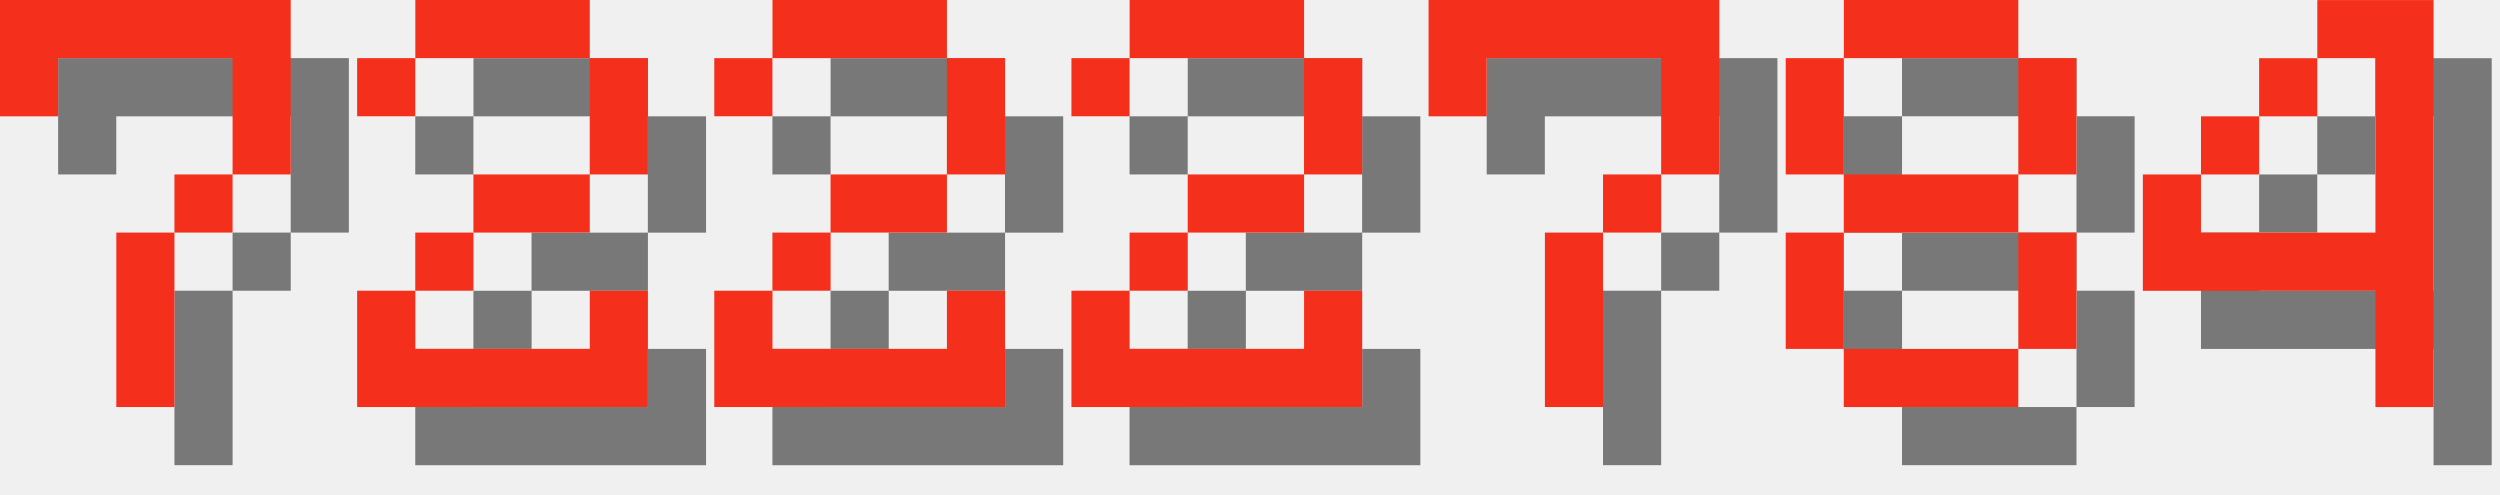
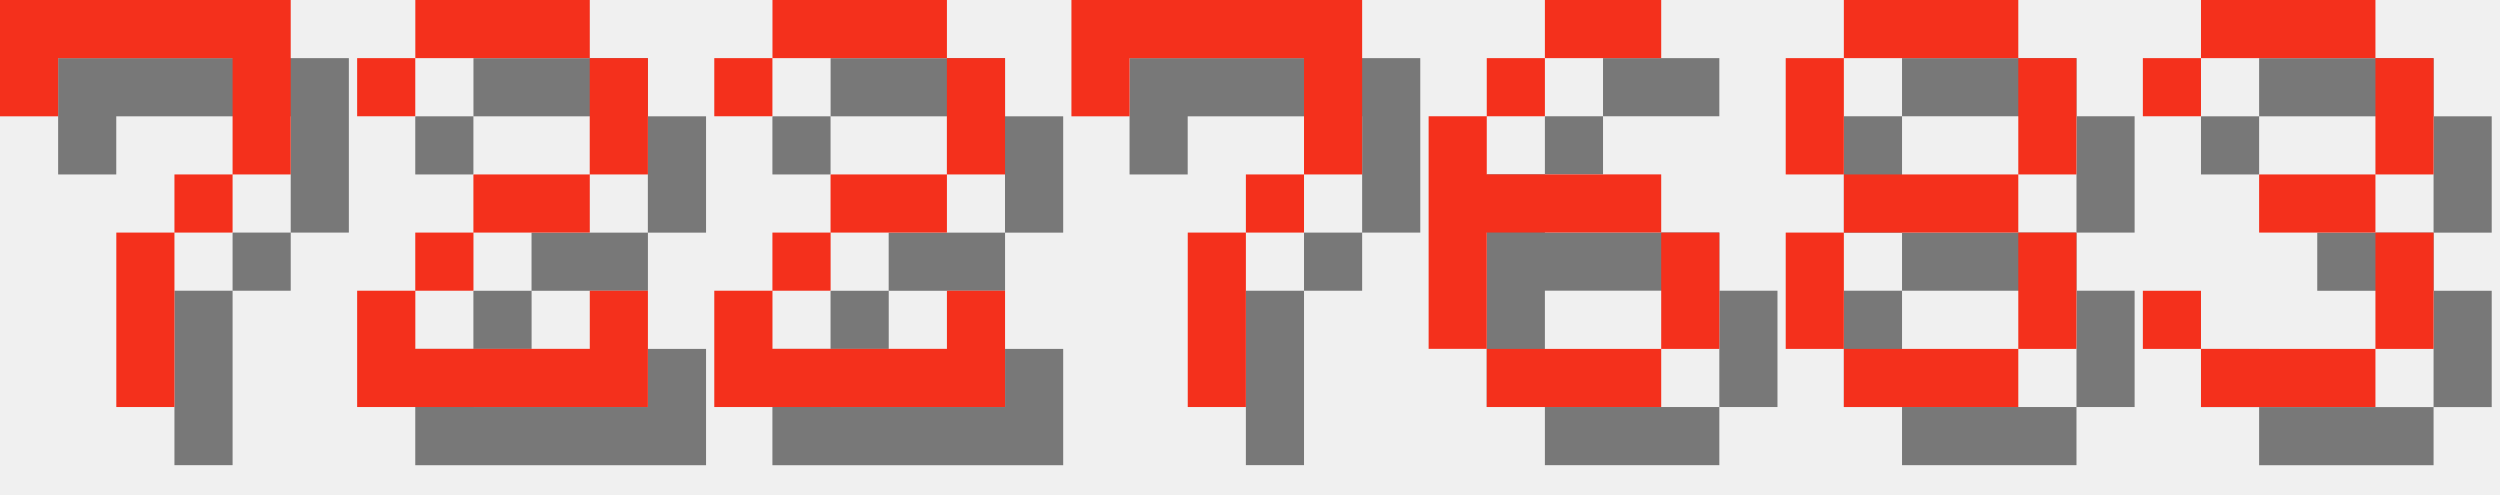
<svg xmlns="http://www.w3.org/2000/svg" version="1.1" width="182.0" height="36">
  <style>
        .text-foreground {
            fill: #F4301C;
        }
        .text-shadow {
            fill: #000000;
            fill-opacity: 0.5;
        }
    </style>
  <g class="digit" id="digit_7" transform="translate(0.0, 0), scale(4)">
    <path id="digit_7_shadow" class="text-shadow" d="m1.058 1.058 2e-6 2.117h1.058v-1.058h3.175v1.058l2e-7 1.058h-1.058v1.058h-1.058l4e-7 3.175 1.058 1e-7v-3.175h1.058v-1.058h1.058l5e-7 -1.058v-2.117z" fill-opacity=".5" style="paint-order:stroke fill markers" />
    <path id="digit_7_fg" class="text-foreground" d="m0 0 2e-6 2.117h1.058v-1.058h3.175v1.058l2e-7 1.058h-1.058v1.058h-1.058l4e-7 3.175 1.058 1e-7v-3.175h1.058v-1.058h1.058l5e-7 -1.058v-2.117z" fill="#fff" style="paint-order:stroke fill markers" />
  </g>
  <g class="digit" id="digit_2" transform="translate(26.0, 0), scale(4)">
    <path id="digit_2_shadow" class="text-shadow" d="m1.058 2.117v1.058h1.058v-1.058h3.175v2.117h-2.117v1.058h-1.058v1.058h-1.058v2.117h5.292v-2.117h-1.058v1.058h-3.175v-1.058h1.058v-1.058h2.117v-1.058h1.058v-2.117h-1.058v-1.058h-3.175v1.058h-1.058z" fill-opacity=".5" style="paint-order:stroke fill markers" />
    <path id="digit_2_fg" class="text-foreground" d="m0 1.058v1.058h1.058v-1.058h3.175v2.117h-2.117v1.058h-1.058v1.058h-1.058v2.117h5.292v-2.117h-1.058v1.058h-3.175v-1.058h1.058v-1.058h2.117v-1.058h1.058v-2.117h-1.058v-1.058h-3.175v1.058h-1.058z" fill="#fff" style="paint-order:stroke fill markers" />
  </g>
  <g class="digit" id="digit_2" transform="translate(52.0, 0), scale(4)">
    <path id="digit_2_shadow" class="text-shadow" d="m1.058 2.117v1.058h1.058v-1.058h3.175v2.117h-2.117v1.058h-1.058v1.058h-1.058v2.117h5.292v-2.117h-1.058v1.058h-3.175v-1.058h1.058v-1.058h2.117v-1.058h1.058v-2.117h-1.058v-1.058h-3.175v1.058h-1.058z" fill-opacity=".5" style="paint-order:stroke fill markers" />
    <path id="digit_2_fg" class="text-foreground" d="m0 1.058v1.058h1.058v-1.058h3.175v2.117h-2.117v1.058h-1.058v1.058h-1.058v2.117h5.292v-2.117h-1.058v1.058h-3.175v-1.058h1.058v-1.058h2.117v-1.058h1.058v-2.117h-1.058v-1.058h-3.175v1.058h-1.058z" fill="#fff" style="paint-order:stroke fill markers" />
  </g>
-   <g class="digit" id="digit_2" transform="translate(78.0, 0), scale(4)">
-     <path id="digit_2_shadow" class="text-shadow" d="m1.058 2.117v1.058h1.058v-1.058h3.175v2.117h-2.117v1.058h-1.058v1.058h-1.058v2.117h5.292v-2.117h-1.058v1.058h-3.175v-1.058h1.058v-1.058h2.117v-1.058h1.058v-2.117h-1.058v-1.058h-3.175v1.058h-1.058z" fill-opacity=".5" style="paint-order:stroke fill markers" />
-     <path id="digit_2_fg" class="text-foreground" d="m0 1.058v1.058h1.058v-1.058h3.175v2.117h-2.117v1.058h-1.058v1.058h-1.058v2.117h5.292v-2.117h-1.058v1.058h-3.175v-1.058h1.058v-1.058h2.117v-1.058h1.058v-2.117h-1.058v-1.058h-3.175v1.058h-1.058z" fill="#fff" style="paint-order:stroke fill markers" />
-   </g>
-   <g class="digit" id="digit_7" transform="translate(104.0, 0), scale(4)">
+   <g class="digit" id="digit_7" transform="translate(78.0, 0), scale(4)">
    <path id="digit_7_shadow" class="text-shadow" d="m1.058 1.058 2e-6 2.117h1.058v-1.058h3.175v1.058l2e-7 1.058h-1.058v1.058h-1.058l4e-7 3.175 1.058 1e-7v-3.175h1.058v-1.058h1.058l5e-7 -1.058v-2.117z" fill-opacity=".5" style="paint-order:stroke fill markers" />
    <path id="digit_7_fg" class="text-foreground" d="m0 0 2e-6 2.117h1.058v-1.058h3.175v1.058l2e-7 1.058h-1.058v1.058h-1.058l4e-7 3.175 1.058 1e-7v-3.175h1.058v-1.058h1.058l5e-7 -1.058v-2.117z" fill="#fff" style="paint-order:stroke fill markers" />
+   </g>
+   <g class="digit" id="digit_6" transform="translate(104.0, 0), scale(4)">
+     <path id="digit_6_shadow" class="text-shadow" d="m3.175 1.058v1.058h2.117v-1.058h-2.117zm0 1.058h-1.058v1.058h1.058v-1.058zm-1.058 1.058h-1.058v4.233h1.058v-2.117h3.175v-1.058h-3.175v-1.058zm3.175 2.117v2.117h1.058v-2.117h-1.058zm0 2.117h-3.175v1.058h3.175v-1.058z" fill-opacity=".5" style="paint-order:stroke fill markers" />
+     <path id="digit_6_fg" class="text-foreground" d="m2.117 0v1.058h2.117v-1.058h-2.117zm0 1.058h-1.058v1.058h1.058v-1.058zm-1.058 1.058h-1.058v4.233h1.058v-2.117h3.175v-1.058h-3.175v-1.058zm3.175 2.117v2.117h1.058v-2.117h-1.058zm0 2.117h-3.175v1.058h3.175v-1.058z" fill="#fff" style="paint-order:stroke fill markers" />
  </g>
  <g class="digit" id="digit_8" transform="translate(130.0, 0), scale(4)">
    <path id="digit_8_shadow" class="text-shadow" d="m2.117 1.058v1.058h3.175v-1.058h-3.175zm3.175 1.058v2.117h1.058v-2.117h-1.058zm0 2.117h-3.175v1.058h3.175v-1.058zm0 1.058v2.117h1.058v-2.117h-1.058zm0 2.117h-3.175v1.058h3.175v-1.058zm-3.175 0v-2.117h-1.058v2.117h1.058zm0-3.175v-2.117h-1.058v2.117h1.058z" fill-opacity=".5" style="paint-order:stroke fill markers" />
    <path id="digit_8_fg" class="text-foreground" d="m1.058 0v1.058h3.175v-1.058h-3.175zm3.175 1.058v2.117h1.058v-2.117h-1.058zm0 2.117h-3.175v1.058h3.175v-1.058zm0 1.058v2.117h1.058v-2.117h-1.058zm0 2.117h-3.175v1.058h3.175v-1.058zm-3.175 0v-2.117h-1.058v2.117h1.058zm0-3.175v-2.117h-1.058v2.117h1.058z" fill="#fff" style="paint-order:stroke fill markers" />
  </g>
-   <g class="digit" id="digit_4" transform="translate(156.0, 0), scale(4)">
-     <path id="digit_4_shadow" class="text-shadow" d="m4.233 1.058v1.058h1.058v3.175h-3.175v-1.058h-1.058v2.117h4.233v2.117h1.058v-7.408h-2.117zm-2.117 3.175h1.058v-1.058h-1.058v1.058zm1.058-1.058h1.058v-1.058h-1.058v1.058z" fill-opacity=".5" style="paint-order:stroke fill markers" />
-     <path id="digit_4_fg" class="text-foreground" d="m3.175 0v1.058h1.058v3.175h-3.175v-1.058h-1.058v2.117h4.233v2.117h1.058v-7.408h-2.117zm-2.117 3.175h1.058v-1.058h-1.058v1.058zm1.058-1.058h1.058v-1.058h-1.058v1.058z" fill="#fff" style="paint-order:stroke fill markers" />
+   <g class="digit" id="digit_3" transform="translate(156.0, 0), scale(4)">
+     <path id="digit_3_shadow" class="text-shadow" d="m1.058 2.117v1.058h1.058v-1.058h3.175v2.117h-2.117v1.058h2.117v2.117h-3.175v-1.058h-1.058v1.058h1.058v1.058h3.175v-1.058h1.058v-2.117h-1.058v-1.058h1.058v-2.117h-1.058v-1.058h-3.175v1.058h-1.058z" fill-opacity=".5" style="paint-order:stroke fill markers" />
+     <path id="digit_3_fg" class="text-foreground" d="m0 1.058v1.058h1.058v-1.058h3.175v2.117h-2.117v1.058h2.117v2.117h-3.175v-1.058h-1.058v1.058h1.058v1.058h3.175v-1.058h1.058v-2.117h-1.058v-1.058h1.058v-2.117h-1.058v-1.058h-3.175v1.058h-1.058z" fill="#fff" style="paint-order:stroke fill markers" />
  </g>
</svg>
